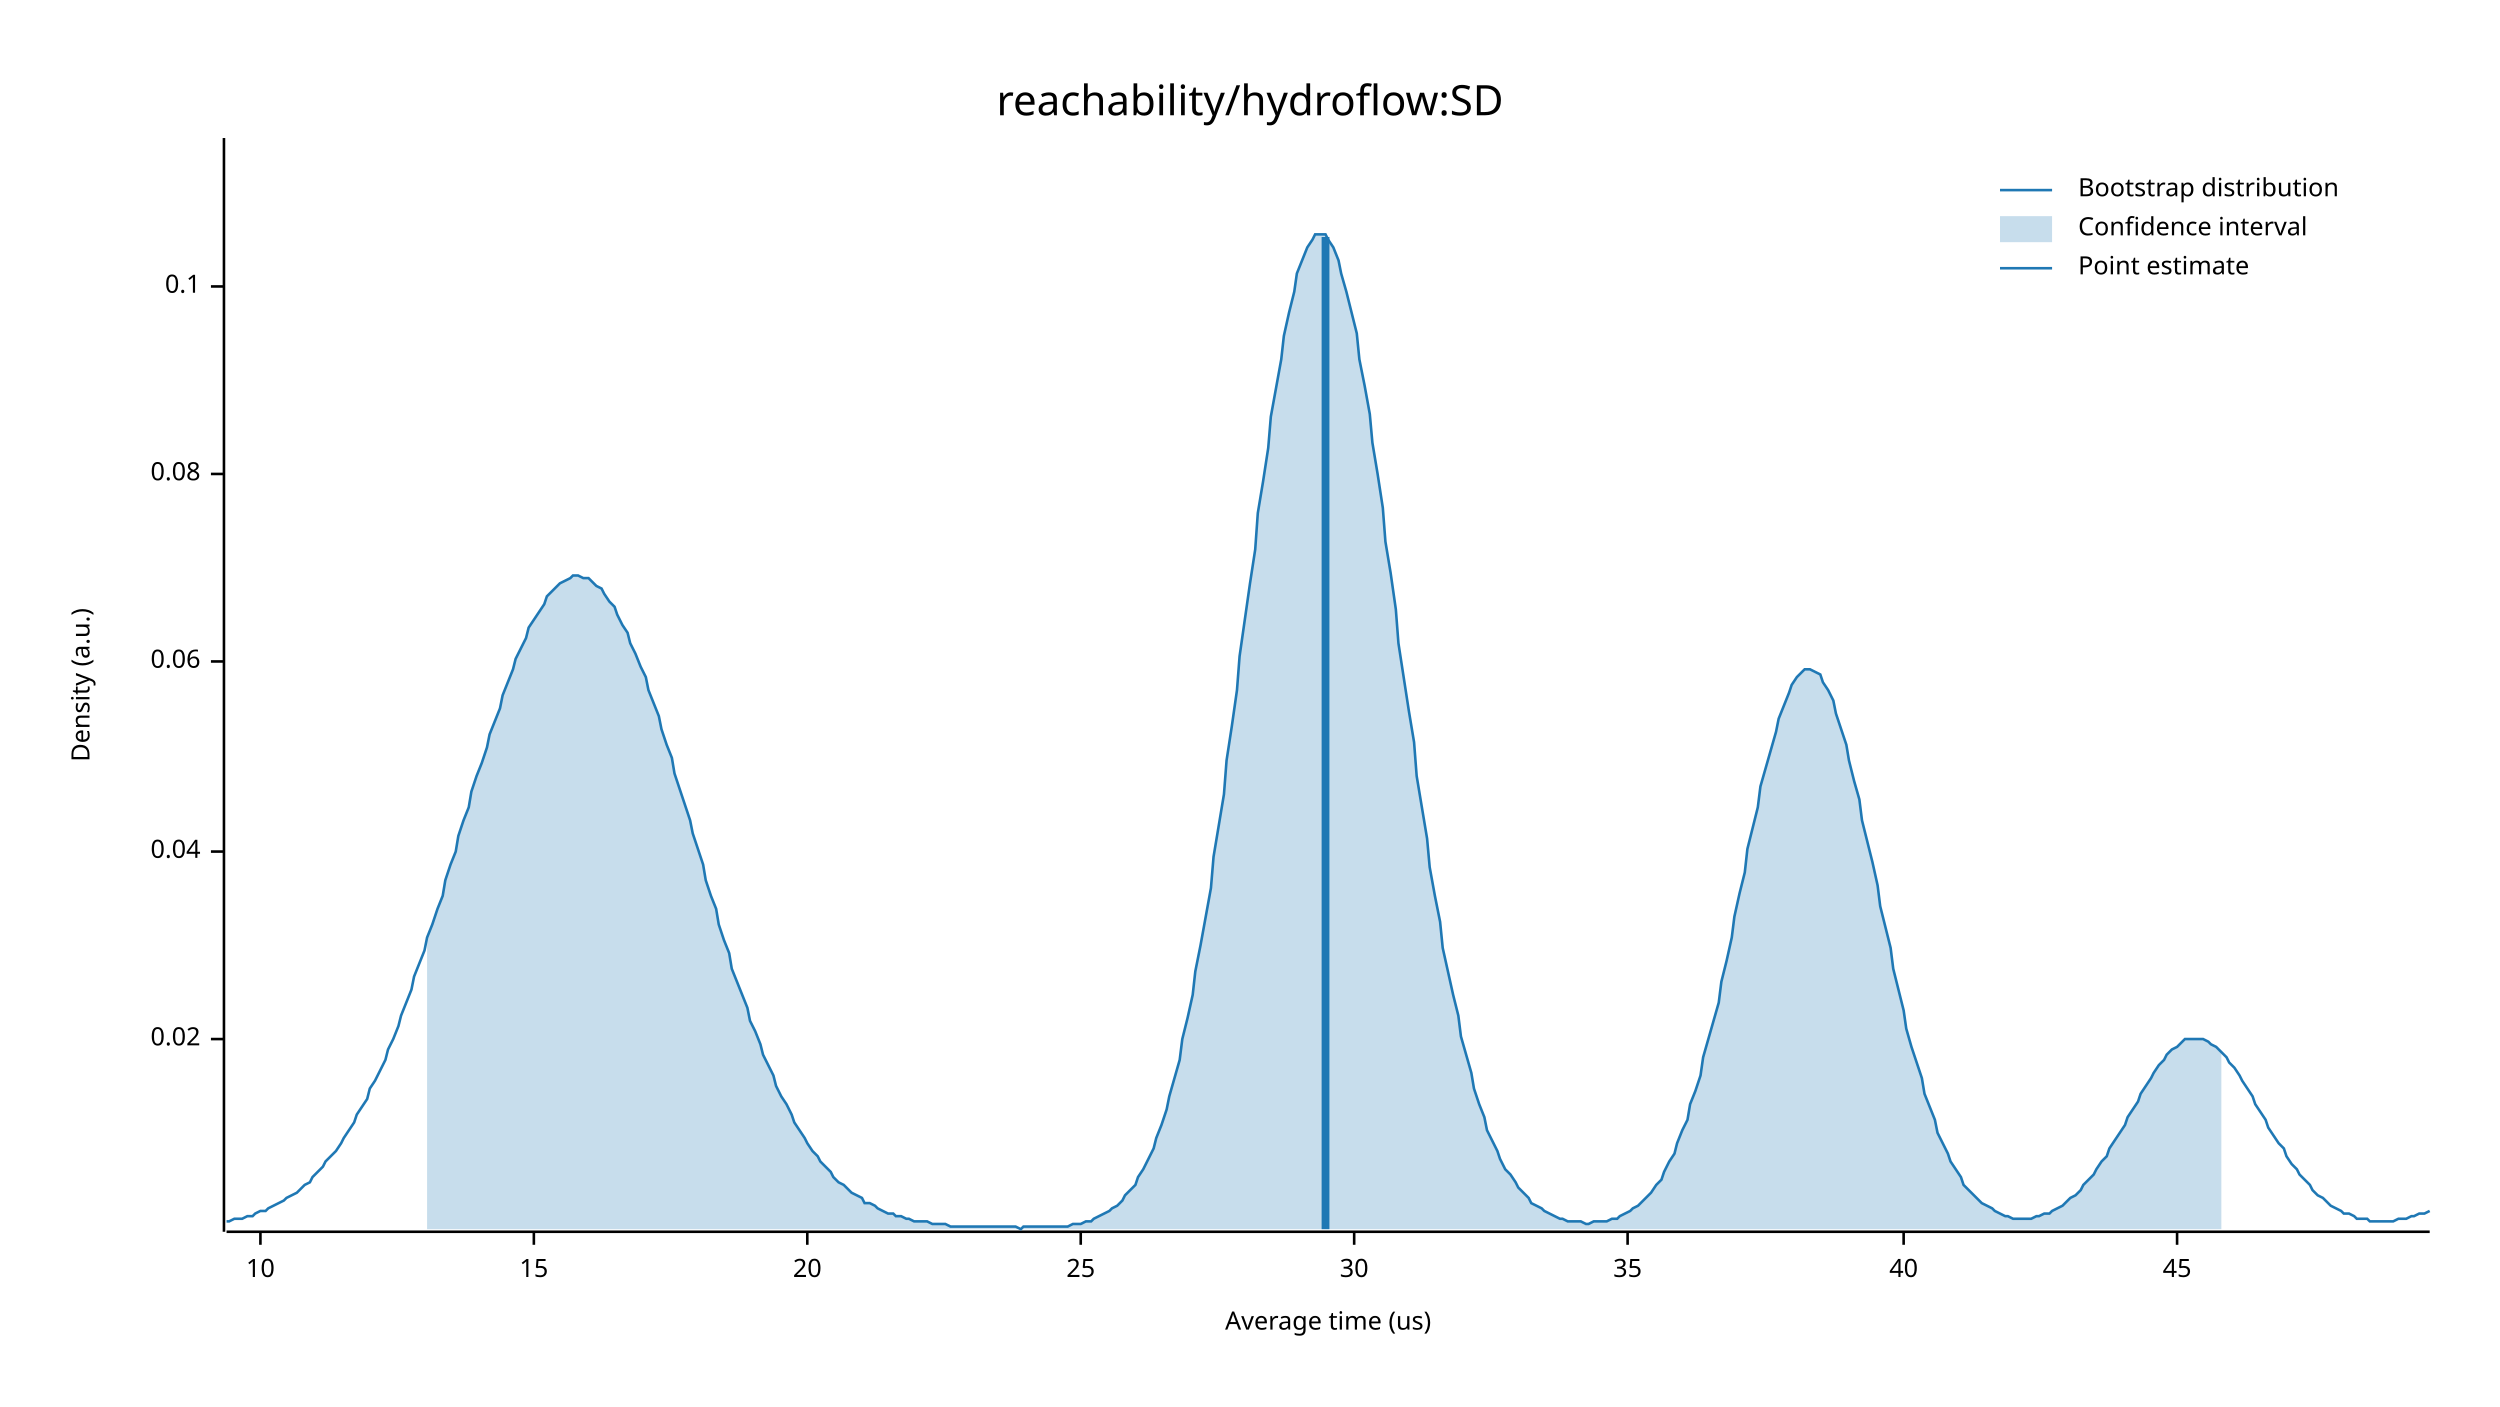
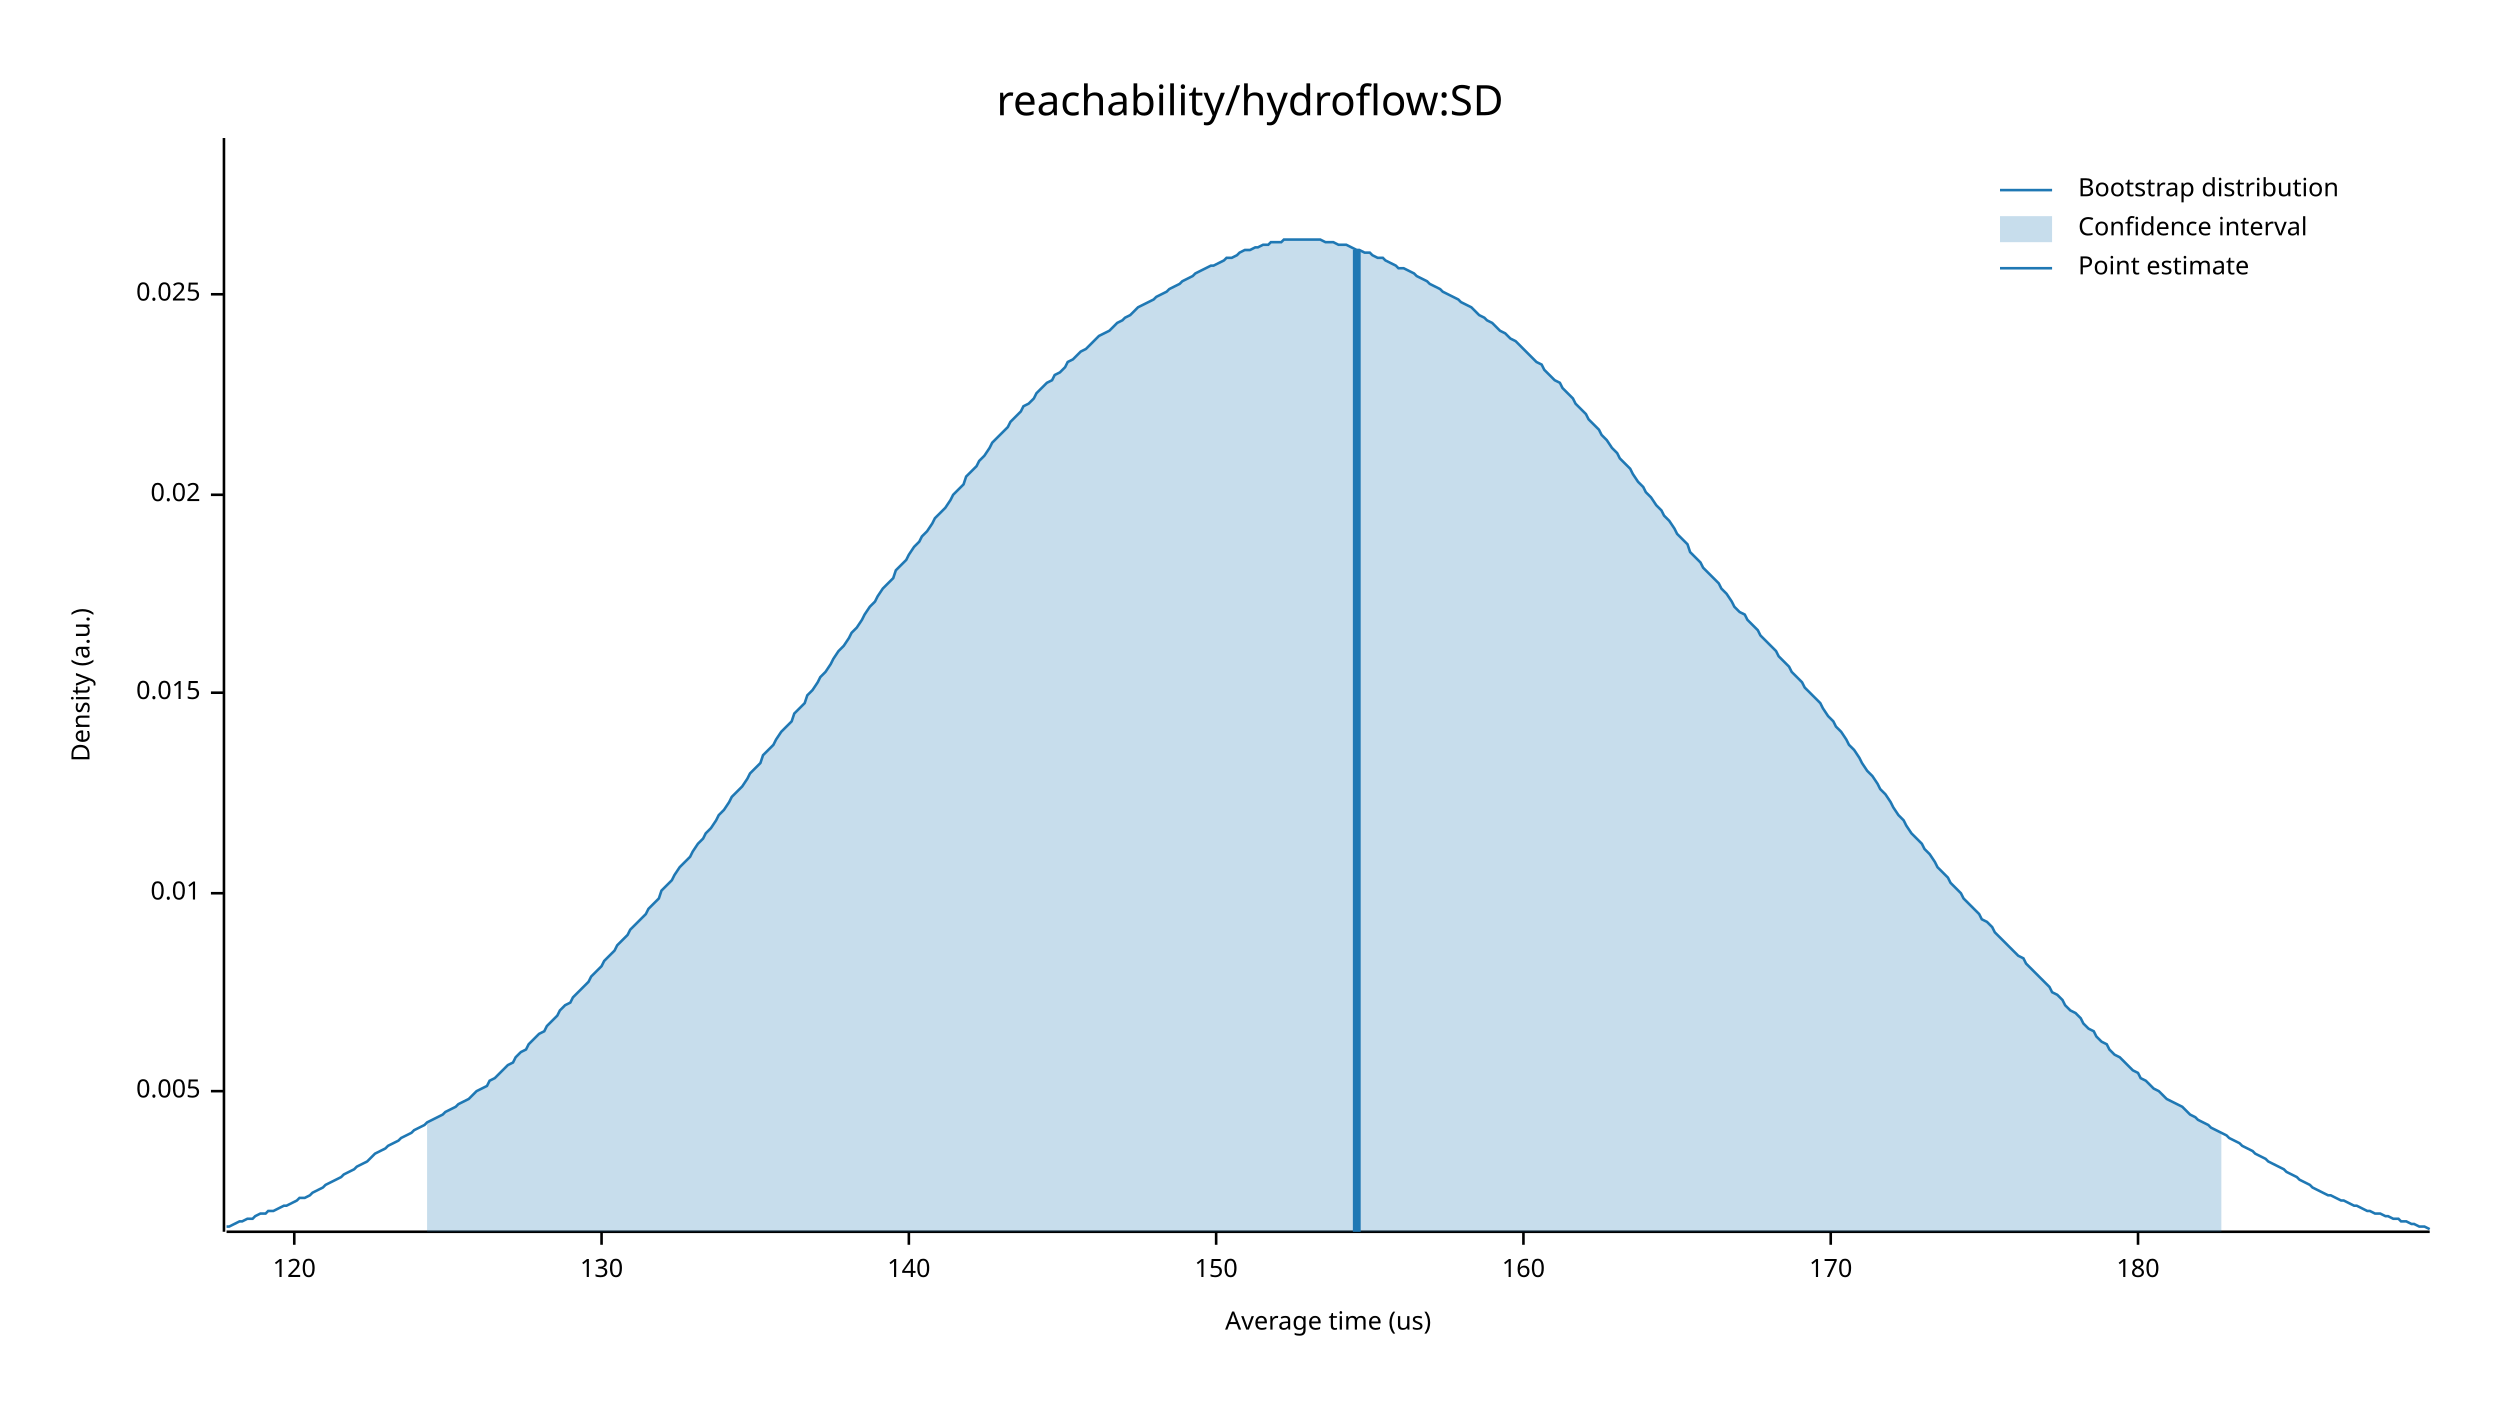
<svg xmlns="http://www.w3.org/2000/svg" width="960" height="540" viewBox="0 0 960 540">
  <text x="480" y="32" dy="0.76em" text-anchor="middle" font-family="sans-serif" font-size="16.129" opacity="1" fill="#000000">
reachability/hydroflow:SD
</text>
  <text x="27" y="263" dy="0.76em" text-anchor="middle" font-family="sans-serif" font-size="9.677" opacity="1" fill="#000000" transform="rotate(270, 27, 263)">
Density (a.u.)
</text>
  <text x="510" y="513" dy="-0.5ex" text-anchor="middle" font-family="sans-serif" font-size="9.677" opacity="1" fill="#000000">
Average time (us)
</text>
  <polyline fill="none" opacity="1" stroke="#000000" stroke-width="1" points="86,53 86,473 " />
-   <text x="77" y="399" dy="0.5ex" text-anchor="end" font-family="sans-serif" font-size="9.677" opacity="1" fill="#000000">
+   <text x="77" y="419" dy="0.5ex" text-anchor="end" font-family="sans-serif" font-size="9.677" opacity="1" fill="#000000">
+ 0.005
+ </text>
+   <polyline fill="none" opacity="1" stroke="#000000" stroke-width="1" points="81,419 86,419 " />
+   <text x="77" y="343" dy="0.5ex" text-anchor="end" font-family="sans-serif" font-size="9.677" opacity="1" fill="#000000">
+ 0.01
+ </text>
+   <polyline fill="none" opacity="1" stroke="#000000" stroke-width="1" points="81,343 86,343 " />
+   <text x="77" y="266" dy="0.5ex" text-anchor="end" font-family="sans-serif" font-size="9.677" opacity="1" fill="#000000">
+ 0.015
+ </text>
+   <polyline fill="none" opacity="1" stroke="#000000" stroke-width="1" points="81,266 86,266 " />
+   <text x="77" y="190" dy="0.5ex" text-anchor="end" font-family="sans-serif" font-size="9.677" opacity="1" fill="#000000">
0.02
</text>
-   <polyline fill="none" opacity="1" stroke="#000000" stroke-width="1" points="81,399 86,399 " />
-   <text x="77" y="327" dy="0.5ex" text-anchor="end" font-family="sans-serif" font-size="9.677" opacity="1" fill="#000000">
- 0.04
+   <polyline fill="none" opacity="1" stroke="#000000" stroke-width="1" points="81,190 86,190 " />
+   <text x="77" y="113" dy="0.5ex" text-anchor="end" font-family="sans-serif" font-size="9.677" opacity="1" fill="#000000">
+ 0.025
</text>
-   <polyline fill="none" opacity="1" stroke="#000000" stroke-width="1" points="81,327 86,327 " />
-   <text x="77" y="254" dy="0.5ex" text-anchor="end" font-family="sans-serif" font-size="9.677" opacity="1" fill="#000000">
- 0.06
+   <polyline fill="none" opacity="1" stroke="#000000" stroke-width="1" points="81,113 86,113 " />
+   <polyline fill="none" opacity="1" stroke="#000000" stroke-width="1" points="87,473 933,473 " />
+   <text x="113" y="483" dy="0.76em" text-anchor="middle" font-family="sans-serif" font-size="9.677" opacity="1" fill="#000000">
+ 120
</text>
-   <polyline fill="none" opacity="1" stroke="#000000" stroke-width="1" points="81,254 86,254 " />
-   <text x="77" y="182" dy="0.5ex" text-anchor="end" font-family="sans-serif" font-size="9.677" opacity="1" fill="#000000">
- 0.08
+   <polyline fill="none" opacity="1" stroke="#000000" stroke-width="1" points="113,473 113,478 " />
+   <text x="231" y="483" dy="0.76em" text-anchor="middle" font-family="sans-serif" font-size="9.677" opacity="1" fill="#000000">
+ 130
</text>
-   <polyline fill="none" opacity="1" stroke="#000000" stroke-width="1" points="81,182 86,182 " />
-   <text x="77" y="110" dy="0.5ex" text-anchor="end" font-family="sans-serif" font-size="9.677" opacity="1" fill="#000000">
- 0.1
+   <polyline fill="none" opacity="1" stroke="#000000" stroke-width="1" points="231,473 231,478 " />
+   <text x="349" y="483" dy="0.76em" text-anchor="middle" font-family="sans-serif" font-size="9.677" opacity="1" fill="#000000">
+ 140
</text>
-   <polyline fill="none" opacity="1" stroke="#000000" stroke-width="1" points="81,110 86,110 " />
-   <polyline fill="none" opacity="1" stroke="#000000" stroke-width="1" points="87,473 933,473 " />
-   <text x="100" y="483" dy="0.76em" text-anchor="middle" font-family="sans-serif" font-size="9.677" opacity="1" fill="#000000">
- 10
+   <polyline fill="none" opacity="1" stroke="#000000" stroke-width="1" points="349,473 349,478 " />
+   <text x="467" y="483" dy="0.76em" text-anchor="middle" font-family="sans-serif" font-size="9.677" opacity="1" fill="#000000">
+ 150
</text>
-   <polyline fill="none" opacity="1" stroke="#000000" stroke-width="1" points="100,473 100,478 " />
-   <text x="205" y="483" dy="0.76em" text-anchor="middle" font-family="sans-serif" font-size="9.677" opacity="1" fill="#000000">
- 15
+   <polyline fill="none" opacity="1" stroke="#000000" stroke-width="1" points="467,473 467,478 " />
+   <text x="585" y="483" dy="0.76em" text-anchor="middle" font-family="sans-serif" font-size="9.677" opacity="1" fill="#000000">
+ 160
</text>
-   <polyline fill="none" opacity="1" stroke="#000000" stroke-width="1" points="205,473 205,478 " />
-   <text x="310" y="483" dy="0.76em" text-anchor="middle" font-family="sans-serif" font-size="9.677" opacity="1" fill="#000000">
- 20
+   <polyline fill="none" opacity="1" stroke="#000000" stroke-width="1" points="585,473 585,478 " />
+   <text x="703" y="483" dy="0.76em" text-anchor="middle" font-family="sans-serif" font-size="9.677" opacity="1" fill="#000000">
+ 170
</text>
-   <polyline fill="none" opacity="1" stroke="#000000" stroke-width="1" points="310,473 310,478 " />
-   <text x="415" y="483" dy="0.76em" text-anchor="middle" font-family="sans-serif" font-size="9.677" opacity="1" fill="#000000">
- 25
+   <polyline fill="none" opacity="1" stroke="#000000" stroke-width="1" points="703,473 703,478 " />
+   <text x="821" y="483" dy="0.76em" text-anchor="middle" font-family="sans-serif" font-size="9.677" opacity="1" fill="#000000">
+ 180
</text>
-   <polyline fill="none" opacity="1" stroke="#000000" stroke-width="1" points="415,473 415,478 " />
-   <text x="520" y="483" dy="0.76em" text-anchor="middle" font-family="sans-serif" font-size="9.677" opacity="1" fill="#000000">
- 30
- </text>
-   <polyline fill="none" opacity="1" stroke="#000000" stroke-width="1" points="520,473 520,478 " />
-   <text x="625" y="483" dy="0.76em" text-anchor="middle" font-family="sans-serif" font-size="9.677" opacity="1" fill="#000000">
- 35
- </text>
-   <polyline fill="none" opacity="1" stroke="#000000" stroke-width="1" points="625,473 625,478 " />
-   <text x="731" y="483" dy="0.76em" text-anchor="middle" font-family="sans-serif" font-size="9.677" opacity="1" fill="#000000">
- 40
- </text>
-   <polyline fill="none" opacity="1" stroke="#000000" stroke-width="1" points="731,473 731,478 " />
-   <text x="836" y="483" dy="0.76em" text-anchor="middle" font-family="sans-serif" font-size="9.677" opacity="1" fill="#000000">
- 45
- </text>
-   <polyline fill="none" opacity="1" stroke="#000000" stroke-width="1" points="836,473 836,478 " />
-   <polyline fill="none" opacity="1" stroke="#1F78B4" stroke-width="1" points="87,469 88,469 90,468 92,468 93,468 95,467 97,467 98,466 100,465 102,465 103,464 105,463 107,462 109,461 110,460 112,459 114,458 115,457 117,455 119,454 120,452 122,450 124,448 125,446 127,444 129,442 131,439 132,437 134,434 136,431 137,428 139,425 141,422 142,418 144,415 146,411 148,407 149,403 151,399 153,394 154,390 156,385 158,380 159,375 161,370 163,365 164,360 166,355 168,349 170,344 171,338 173,332 175,327 176,321 178,315 180,310 181,304 183,298 185,293 187,287 188,282 190,277 192,272 193,267 195,262 197,257 198,253 200,249 202,245 203,241 205,238 207,235 209,232 210,229 212,227 214,225 215,224 217,223 219,222 220,221 222,221 224,222 226,222 227,223 229,225 231,226 232,228 234,231 236,233 237,236 239,240 241,243 242,247 244,251 246,256 248,260 249,265 251,270 253,275 254,280 256,286 258,291 259,297 261,303 263,309 265,315 266,320 268,326 270,332 271,338 273,344 275,349 276,355 278,361 280,366 281,372 283,377 285,382 287,387 288,392 290,396 292,401 293,405 295,409 297,413 298,417 300,421 302,424 304,428 305,431 307,434 309,437 310,439 312,442 314,444 315,446 317,448 319,450 320,452 322,454 324,455 326,457 327,458 329,459 331,460 332,462 334,462 336,463 337,464 339,465 341,466 343,466 344,467 346,467 348,468 349,468 351,469 353,469 354,469 356,469 358,470 359,470 361,470 363,470 365,471 366,471 368,471 370,471 371,471 373,471 375,471 376,471 378,471 380,471 381,471 383,471 385,471 387,471 388,471 390,471 392,472 393,471 395,471 397,471 398,471 400,471 402,471 404,471 405,471 407,471 409,471 410,471 412,470 414,470 415,470 417,469 419,469 420,468 422,467 424,466 426,465 427,464 429,463 431,461 432,459 434,457 436,455 437,452 439,449 441,445 443,441 444,437 446,432 448,426 449,421 451,414 453,407 454,399 456,391 458,382 459,373 461,363 463,352 465,341 466,329 468,317 470,305 471,292 473,279 475,265 476,252 478,238 480,224 482,211 483,197 485,185 487,172 488,160 490,149 492,138 493,129 495,120 497,112 498,105 500,100 502,95 504,92 505,90 507,90 509,90 510,92 512,95 514,100 515,105 517,112 519,120 521,128 522,138 524,148 526,159 527,170 529,182 531,195 532,208 534,220 536,234 537,247 539,260 541,273 543,285 544,298 546,310 548,322 549,333 551,344 553,354 554,364 556,373 558,382 560,390 561,398 563,405 565,412 566,418 568,424 570,429 571,434 573,438 575,442 576,445 578,449 580,451 582,454 583,456 585,458 587,460 588,462 590,463 592,464 593,465 595,466 597,467 599,468 600,468 602,469 604,469 605,469 607,469 609,470 610,470 612,469 614,469 615,469 617,469 619,468 621,468 622,467 624,466 626,465 627,464 629,463 631,461 632,460 634,458 636,455 638,453 639,450 641,446 643,443 644,439 646,434 648,430 649,424 651,419 653,413 654,406 656,399 658,392 660,385 661,377 663,369 665,360 666,352 668,343 670,335 671,326 673,318 675,310 676,302 678,295 680,288 682,281 683,276 685,271 687,266 688,263 690,260 692,258 693,257 695,257 697,258 699,259 700,262 702,265 704,269 705,274 707,280 709,286 710,292 712,300 714,307 715,315 717,323 719,331 721,340 722,348 724,356 726,364 727,372 729,380 731,388 732,395 734,402 736,408 738,414 739,420 741,425 743,430 744,435 746,439 748,443 749,446 751,449 753,452 754,455 756,457 758,459 760,461 761,462 763,463 765,464 766,465 768,466 770,467 771,467 773,468 775,468 777,468 778,468 780,468 782,467 783,467 785,466 787,466 788,465 790,464 792,463 793,462 795,460 797,459 799,457 800,455 802,453 804,451 805,449 807,446 809,444 810,441 812,438 814,435 816,432 817,429 819,426 821,423 822,420 824,417 826,414 827,412 829,409 831,407 832,405 834,403 836,402 838,400 839,399 841,399 843,399 844,399 846,399 848,400 849,401 851,402 853,404 855,406 856,408 858,410 860,413 861,415 863,418 865,421 866,424 868,427 870,430 871,433 873,436 875,439 877,441 878,444 880,447 882,449 883,451 885,453 887,455 888,457 890,459 892,460 894,462 895,463 897,464 899,465 900,466 902,466 904,467 905,468 907,468 909,468 910,469 912,469 914,469 916,469 917,469 919,469 921,468 922,468 924,468 926,467 927,467 929,466 931,466 933,465 " />
-   <polygon opacity="0.25" fill="#1F78B4" points="164,360 166,355 168,349 170,344 171,338 173,332 175,327 176,321 178,315 180,310 181,304 183,298 185,293 187,287 188,282 190,277 192,272 193,267 195,262 197,257 198,253 200,249 202,245 203,241 205,238 207,235 209,232 210,229 212,227 214,225 215,224 217,223 219,222 220,221 222,221 224,222 226,222 227,223 229,225 231,226 232,228 234,231 236,233 237,236 239,240 241,243 242,247 244,251 246,256 248,260 249,265 251,270 253,275 254,280 256,286 258,291 259,297 261,303 263,309 265,315 266,320 268,326 270,332 271,338 273,344 275,349 276,355 278,361 280,366 281,372 283,377 285,382 287,387 288,392 290,396 292,401 293,405 295,409 297,413 298,417 300,421 302,424 304,428 305,431 307,434 309,437 310,439 312,442 314,444 315,446 317,448 319,450 320,452 322,454 324,455 326,457 327,458 329,459 331,460 332,462 334,462 336,463 337,464 339,465 341,466 343,466 344,467 346,467 348,468 349,468 351,469 353,469 354,469 356,469 358,470 359,470 361,470 363,470 365,471 366,471 368,471 370,471 371,471 373,471 375,471 376,471 378,471 380,471 381,471 383,471 385,471 387,471 388,471 390,471 392,472 393,471 395,471 397,471 398,471 400,471 402,471 404,471 405,471 407,471 409,471 410,471 412,470 414,470 415,470 417,469 419,469 420,468 422,467 424,466 426,465 427,464 429,463 431,461 432,459 434,457 436,455 437,452 439,449 441,445 443,441 444,437 446,432 448,426 449,421 451,414 453,407 454,399 456,391 458,382 459,373 461,363 463,352 465,341 466,329 468,317 470,305 471,292 473,279 475,265 476,252 478,238 480,224 482,211 483,197 485,185 487,172 488,160 490,149 492,138 493,129 495,120 497,112 498,105 500,100 502,95 504,92 505,90 507,90 509,90 510,92 512,95 514,100 515,105 517,112 519,120 521,128 522,138 524,148 526,159 527,170 529,182 531,195 532,208 534,220 536,234 537,247 539,260 541,273 543,285 544,298 546,310 548,322 549,333 551,344 553,354 554,364 556,373 558,382 560,390 561,398 563,405 565,412 566,418 568,424 570,429 571,434 573,438 575,442 576,445 578,449 580,451 582,454 583,456 585,458 587,460 588,462 590,463 592,464 593,465 595,466 597,467 599,468 600,468 602,469 604,469 605,469 607,469 609,470 610,470 612,469 614,469 615,469 617,469 619,468 621,468 622,467 624,466 626,465 627,464 629,463 631,461 632,460 634,458 636,455 638,453 639,450 641,446 643,443 644,439 646,434 648,430 649,424 651,419 653,413 654,406 656,399 658,392 660,385 661,377 663,369 665,360 666,352 668,343 670,335 671,326 673,318 675,310 676,302 678,295 680,288 682,281 683,276 685,271 687,266 688,263 690,260 692,258 693,257 695,257 697,258 699,259 700,262 702,265 704,269 705,274 707,280 709,286 710,292 712,300 714,307 715,315 717,323 719,331 721,340 722,348 724,356 726,364 727,372 729,380 731,388 732,395 734,402 736,408 738,414 739,420 741,425 743,430 744,435 746,439 748,443 749,446 751,449 753,452 754,455 756,457 758,459 760,461 761,462 763,463 765,464 766,465 768,466 770,467 771,467 773,468 775,468 777,468 778,468 780,468 782,467 783,467 785,466 787,466 788,465 790,464 792,463 793,462 795,460 797,459 799,457 800,455 802,453 804,451 805,449 807,446 809,444 810,441 812,438 814,435 816,432 817,429 819,426 821,423 822,420 824,417 826,414 827,412 829,409 831,407 832,405 834,403 836,402 838,400 839,399 841,399 843,399 844,399 846,399 848,400 849,401 851,402 853,404 853,472 164,472 " />
-   <polyline fill="none" opacity="1" stroke="#1F78B4" stroke-width="3" points="509,472 509,91 " />
+   <polyline fill="none" opacity="1" stroke="#000000" stroke-width="1" points="821,473 821,478 " />
+   <polyline fill="none" opacity="1" stroke="#1F78B4" stroke-width="1" points="87,471 88,471 90,470 92,469 93,469 95,468 97,468 98,467 100,466 102,466 103,465 105,465 107,464 109,463 110,463 112,462 114,461 115,460 117,460 119,459 120,458 122,457 124,456 125,455 127,454 129,453 131,452 132,451 134,450 136,449 137,448 139,447 141,446 142,445 144,443 146,442 148,441 149,440 151,439 153,438 154,437 156,436 158,435 159,434 161,433 163,432 164,431 166,430 168,429 170,428 171,427 173,426 175,425 176,424 178,423 180,422 181,421 183,419 185,418 187,417 188,415 190,414 192,412 193,411 195,409 197,408 198,406 200,404 202,403 203,401 205,399 207,397 209,396 210,394 212,392 214,390 215,388 217,386 219,385 220,383 222,381 224,379 226,377 227,375 229,373 231,371 232,369 234,367 236,365 237,363 239,361 241,359 242,357 244,355 246,353 248,351 249,349 251,347 253,345 254,342 256,340 258,338 259,336 261,333 263,331 265,329 266,327 268,324 270,322 271,320 273,318 275,315 276,313 278,311 280,308 281,306 283,304 285,302 287,299 288,297 290,295 292,293 293,290 295,288 297,286 298,284 300,281 302,279 304,277 305,274 307,272 309,270 310,267 312,265 314,262 315,260 317,258 319,255 320,253 322,250 324,248 326,245 327,243 329,241 331,238 332,236 334,233 336,231 337,229 339,226 341,224 343,222 344,219 346,217 348,215 349,213 351,210 353,208 354,206 356,204 358,201 359,199 361,197 363,195 365,192 366,190 368,188 370,186 371,183 373,181 375,179 376,177 378,175 380,172 381,170 383,168 385,166 387,164 388,162 390,160 392,158 393,156 395,155 397,153 398,151 400,149 402,147 404,146 405,144 407,143 409,141 410,139 412,138 414,136 415,135 417,134 419,132 420,131 422,129 424,128 426,127 427,126 429,124 431,123 432,122 434,121 436,119 437,118 439,117 441,116 443,115 444,114 446,113 448,112 449,111 451,110 453,109 454,108 456,107 458,106 459,105 461,104 463,103 465,102 466,102 468,101 470,100 471,99 473,99 475,98 476,97 478,96 480,96 482,95 483,95 485,94 487,94 488,93 490,93 492,93 493,92 495,92 497,92 498,92 500,92 502,92 504,92 505,92 507,92 509,93 510,93 512,93 514,94 515,94 517,94 519,95 521,96 522,96 524,97 526,97 527,98 529,99 531,99 532,100 534,101 536,102 537,103 539,103 541,104 543,105 544,106 546,107 548,108 549,109 551,110 553,111 554,112 556,113 558,114 560,115 561,116 563,117 565,118 566,119 568,121 570,122 571,123 573,124 575,126 576,127 578,128 580,130 582,131 583,132 585,134 587,136 588,137 590,139 592,140 593,142 595,144 597,146 599,147 600,149 602,151 604,153 605,155 607,157 609,159 610,161 612,163 614,165 615,167 617,169 619,172 621,174 622,176 624,178 626,180 627,182 629,185 631,187 632,189 634,191 636,194 638,196 639,198 641,200 643,203 644,205 646,207 648,209 649,212 651,214 653,216 654,218 656,220 658,222 660,224 661,226 663,228 665,231 666,233 668,235 670,236 671,238 673,240 675,242 676,244 678,246 680,248 682,250 683,252 685,254 687,256 688,258 690,260 692,262 693,264 695,266 697,268 699,270 700,272 702,275 704,277 705,279 707,281 709,284 710,286 712,288 714,291 715,293 717,296 719,298 721,301 722,303 724,305 726,308 727,310 729,313 731,315 732,317 734,320 736,322 738,324 739,326 741,328 743,331 744,333 746,335 748,337 749,339 751,341 753,343 754,345 756,347 758,349 760,351 761,353 763,354 765,356 766,358 768,360 770,362 771,363 773,365 775,367 777,368 778,370 780,372 782,374 783,375 785,377 787,379 788,381 790,382 792,384 793,386 795,388 797,389 799,391 800,393 802,395 804,396 805,398 807,400 809,401 810,403 812,405 814,406 816,408 817,409 819,411 821,412 822,414 824,415 826,417 827,418 829,419 831,421 832,422 834,423 836,424 838,425 839,426 841,428 843,429 844,430 846,431 848,432 849,433 851,434 853,435 855,436 856,437 858,438 860,439 861,440 863,441 865,442 866,443 868,444 870,445 871,446 873,447 875,448 877,449 878,450 880,451 882,452 883,453 885,454 887,455 888,456 890,457 892,458 894,459 895,459 897,460 899,461 900,461 902,462 904,463 905,463 907,464 909,465 910,465 912,466 914,466 916,467 917,467 919,468 921,468 922,469 924,469 926,470 927,470 929,471 931,471 933,472 " />
+   <polygon opacity="0.25" fill="#1F78B4" points="164,431 166,430 168,429 170,428 171,427 173,426 175,425 176,424 178,423 180,422 181,421 183,419 185,418 187,417 188,415 190,414 192,412 193,411 195,409 197,408 198,406 200,404 202,403 203,401 205,399 207,397 209,396 210,394 212,392 214,390 215,388 217,386 219,385 220,383 222,381 224,379 226,377 227,375 229,373 231,371 232,369 234,367 236,365 237,363 239,361 241,359 242,357 244,355 246,353 248,351 249,349 251,347 253,345 254,342 256,340 258,338 259,336 261,333 263,331 265,329 266,327 268,324 270,322 271,320 273,318 275,315 276,313 278,311 280,308 281,306 283,304 285,302 287,299 288,297 290,295 292,293 293,290 295,288 297,286 298,284 300,281 302,279 304,277 305,274 307,272 309,270 310,267 312,265 314,262 315,260 317,258 319,255 320,253 322,250 324,248 326,245 327,243 329,241 331,238 332,236 334,233 336,231 337,229 339,226 341,224 343,222 344,219 346,217 348,215 349,213 351,210 353,208 354,206 356,204 358,201 359,199 361,197 363,195 365,192 366,190 368,188 370,186 371,183 373,181 375,179 376,177 378,175 380,172 381,170 383,168 385,166 387,164 388,162 390,160 392,158 393,156 395,155 397,153 398,151 400,149 402,147 404,146 405,144 407,143 409,141 410,139 412,138 414,136 415,135 417,134 419,132 420,131 422,129 424,128 426,127 427,126 429,124 431,123 432,122 434,121 436,119 437,118 439,117 441,116 443,115 444,114 446,113 448,112 449,111 451,110 453,109 454,108 456,107 458,106 459,105 461,104 463,103 465,102 466,102 468,101 470,100 471,99 473,99 475,98 476,97 478,96 480,96 482,95 483,95 485,94 487,94 488,93 490,93 492,93 493,92 495,92 497,92 498,92 500,92 502,92 504,92 505,92 507,92 509,93 510,93 512,93 514,94 515,94 517,94 519,95 521,96 522,96 524,97 526,97 527,98 529,99 531,99 532,100 534,101 536,102 537,103 539,103 541,104 543,105 544,106 546,107 548,108 549,109 551,110 553,111 554,112 556,113 558,114 560,115 561,116 563,117 565,118 566,119 568,121 570,122 571,123 573,124 575,126 576,127 578,128 580,130 582,131 583,132 585,134 587,136 588,137 590,139 592,140 593,142 595,144 597,146 599,147 600,149 602,151 604,153 605,155 607,157 609,159 610,161 612,163 614,165 615,167 617,169 619,172 621,174 622,176 624,178 626,180 627,182 629,185 631,187 632,189 634,191 636,194 638,196 639,198 641,200 643,203 644,205 646,207 648,209 649,212 651,214 653,216 654,218 656,220 658,222 660,224 661,226 663,228 665,231 666,233 668,235 670,236 671,238 673,240 675,242 676,244 678,246 680,248 682,250 683,252 685,254 687,256 688,258 690,260 692,262 693,264 695,266 697,268 699,270 700,272 702,275 704,277 705,279 707,281 709,284 710,286 712,288 714,291 715,293 717,296 719,298 721,301 722,303 724,305 726,308 727,310 729,313 731,315 732,317 734,320 736,322 738,324 739,326 741,328 743,331 744,333 746,335 748,337 749,339 751,341 753,343 754,345 756,347 758,349 760,351 761,353 763,354 765,356 766,358 768,360 770,362 771,363 773,365 775,367 777,368 778,370 780,372 782,374 783,375 785,377 787,379 788,381 790,382 792,384 793,386 795,388 797,389 799,391 800,393 802,395 804,396 805,398 807,400 809,401 810,403 812,405 814,406 816,408 817,409 819,411 821,412 822,414 824,415 826,417 827,418 829,419 831,421 832,422 834,423 836,424 838,425 839,426 841,428 843,429 844,430 846,431 848,432 849,433 851,434 853,435 853,473 164,473 " />
+   <polyline fill="none" opacity="1" stroke="#1F78B4" stroke-width="3" points="521,473 521,96 " />
  <text x="798" y="68" dy="0.76em" text-anchor="start" font-family="sans-serif" font-size="9.677" opacity="1" fill="#000000">
Bootstrap distribution
</text>
  <text x="798" y="83" dy="0.76em" text-anchor="start" font-family="sans-serif" font-size="9.677" opacity="1" fill="#000000">
Confidence interval
</text>
  <text x="798" y="98" dy="0.76em" text-anchor="start" font-family="sans-serif" font-size="9.677" opacity="1" fill="#000000">
Point estimate
</text>
  <polyline fill="none" opacity="1" stroke="#1F78B4" stroke-width="1" points="768,73 788,73 " />
  <rect x="768" y="83" width="20" height="10" opacity="0.25" fill="#1F78B4" stroke="none" />
  <polyline fill="none" opacity="1" stroke="#1F78B4" stroke-width="1" points="768,103 788,103 " />
</svg>
